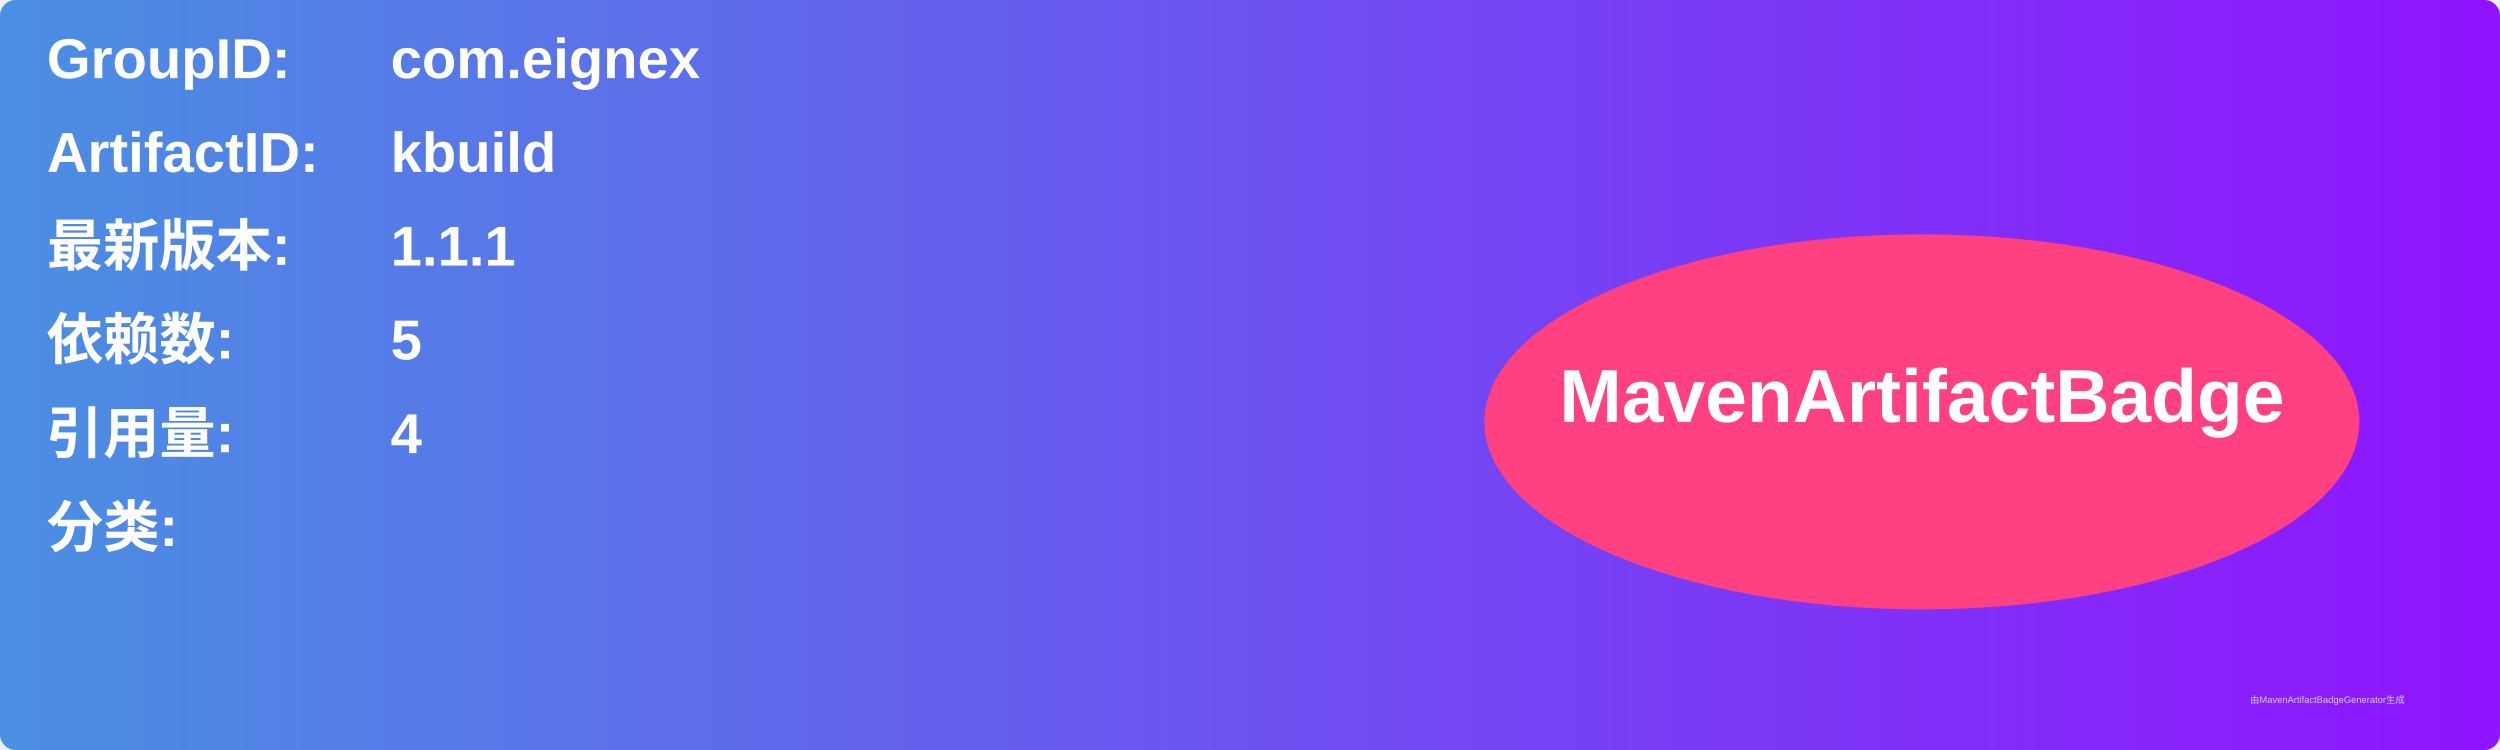
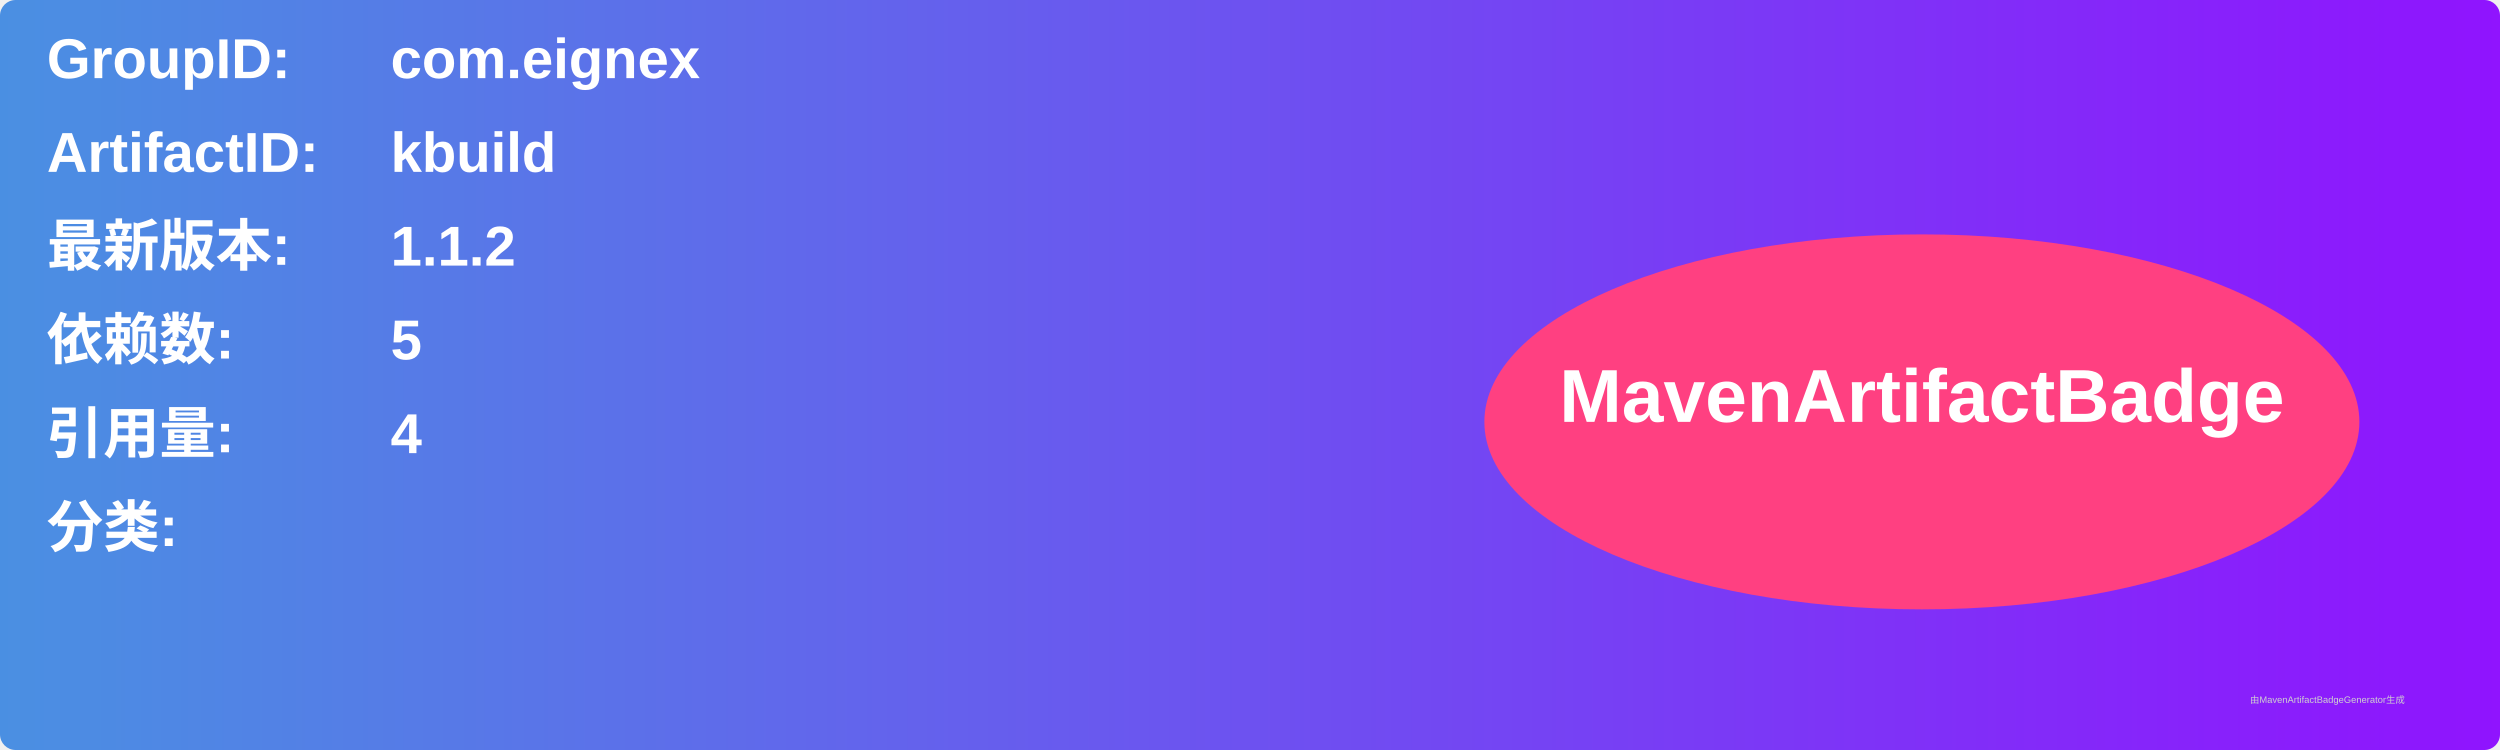
<svg xmlns="http://www.w3.org/2000/svg" width="800" height="240" viewBox="0 0 800 240">
  <linearGradient id="grad" x1="0%" y1="0%" x2="100%" y2="0%">
    <stop offset="0%" stop-color="#4a90e2" />
    <stop offset="100%" stop-color="#9013fe" />
  </linearGradient>
  <rect width="100%" height="100%" rx="5" ry="5" fill="url(#grad)" />
  <g transform="translate(15, 15)">
    <text x="0" y="10" font-family="Arial" font-size="18" fill="white" font-weight="bold" width="260">GroupID:</text>
    <text x="110" y="10" font-family="Arial" font-size="18" fill="white" font-weight="bold" width="460">com.eignex</text>
    <text x="0" y="40" font-family="Arial" font-size="18" fill="white" font-weight="bold" width="260">ArtifactID:</text>
    <text x="110" y="40" font-family="Arial" font-size="18" fill="white" font-weight="bold" width="460">kbuild</text>
    <text x="0" y="70" font-family="Arial" font-size="18" fill="white" font-weight="bold">最新版本:</text>
    <text x="110" y="70" font-family="Arial" font-size="18" fill="white" font-weight="bold">
-       <tspan font-weight="bold">1.1.1</tspan>
+       <tspan font-weight="bold">1.1.2</tspan>
    </text>
    <text x="0" y="100" font-family="Arial" font-size="18" fill="white" font-weight="bold">依赖数: </text>
    <text x="110" y="100" font-family="Arial" font-size="18" fill="white">
      <tspan font-weight="bold">5</tspan>
    </text>
    <text x="0" y="130" font-family="Arial" font-size="18" fill="white" font-weight="bold">引用量: </text>
    <text x="110" y="130" font-family="Arial" font-size="18" fill="white">
      <tspan font-weight="bold">4</tspan>
    </text>
    <text x="0" y="160" font-family="Arial" font-size="18" fill="white" font-weight="bold">分类:</text>
    <text x="10" y="190" font-family="Arial" font-size="10" fill="white">
      <tspan font-weight="bold" />
    </text>
    <ellipse cx="600" cy="120" rx="140" ry="60" fill="#ff4081" />
    <text x="600" y="120" text-anchor="middle" font-family="Arial" font-size="24" fill="white" font-weight="bold">MavenArtifactBadge</text>
  </g>
  <text x="720" y="225" font-family="Arial" font-size="3" fill="#d0d0d0">由MavenArtifactBadgeGenerator生成</text>
</svg>
